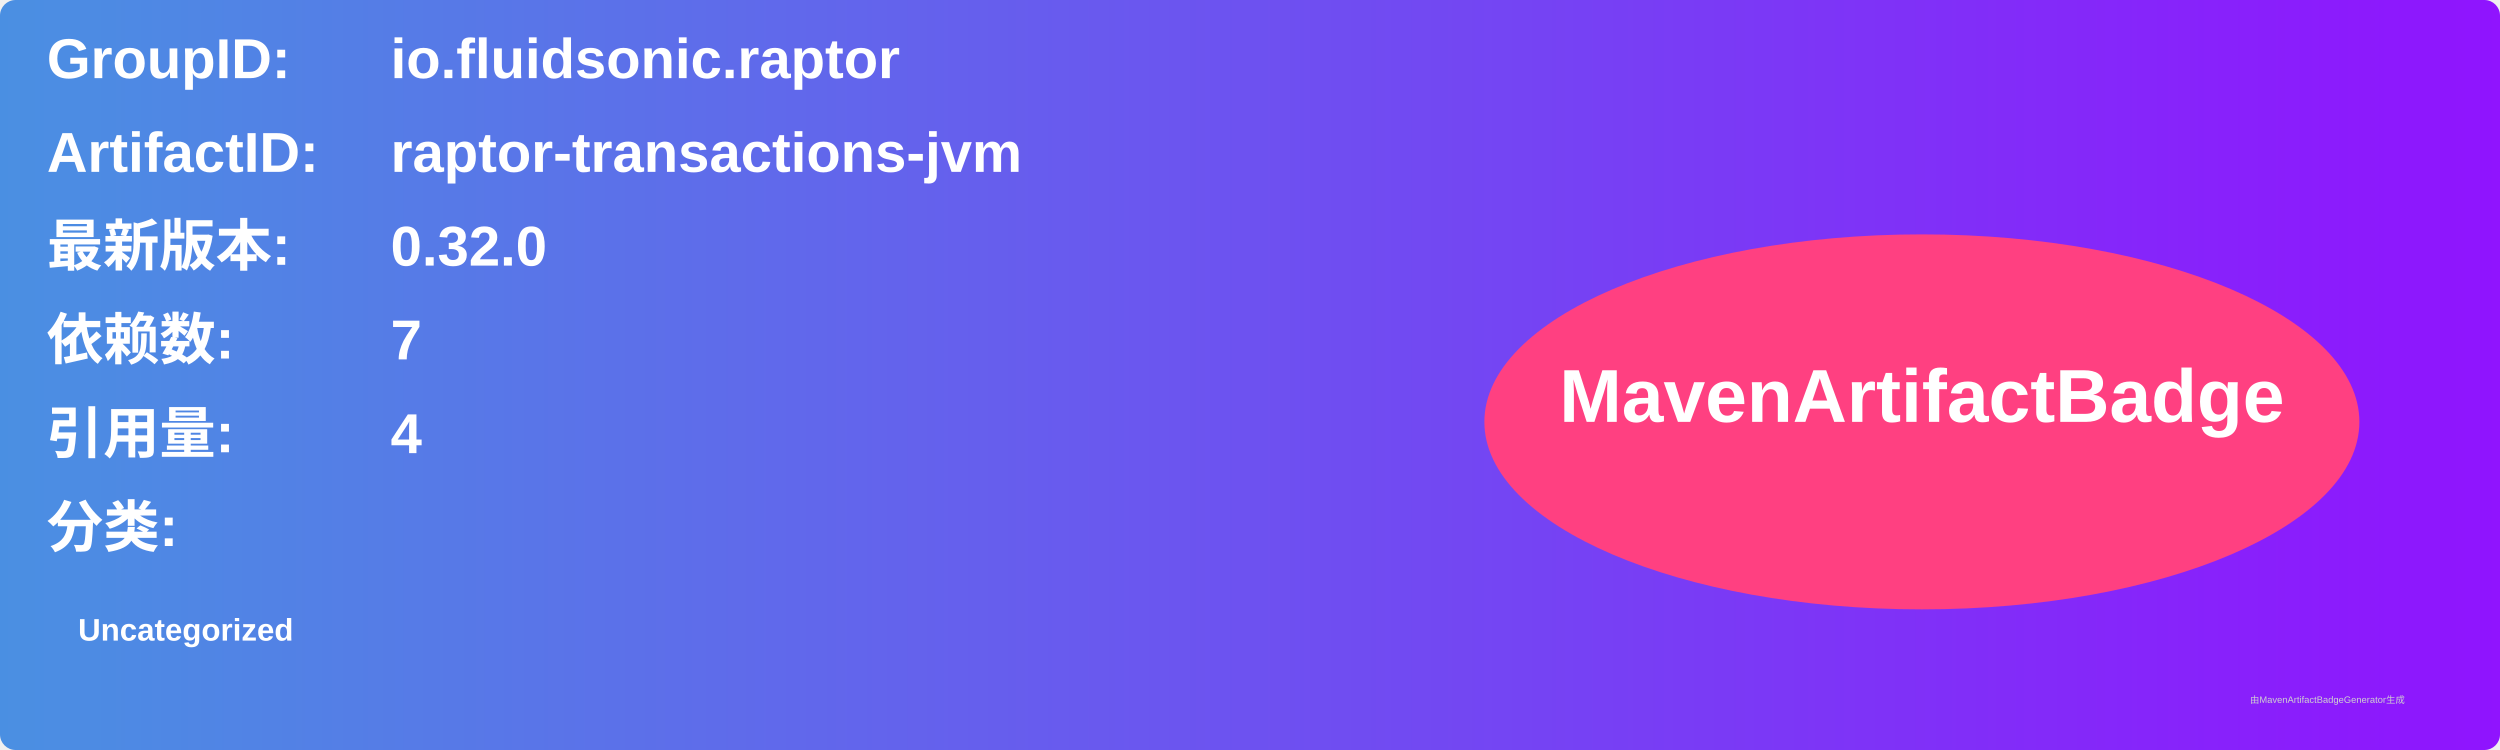
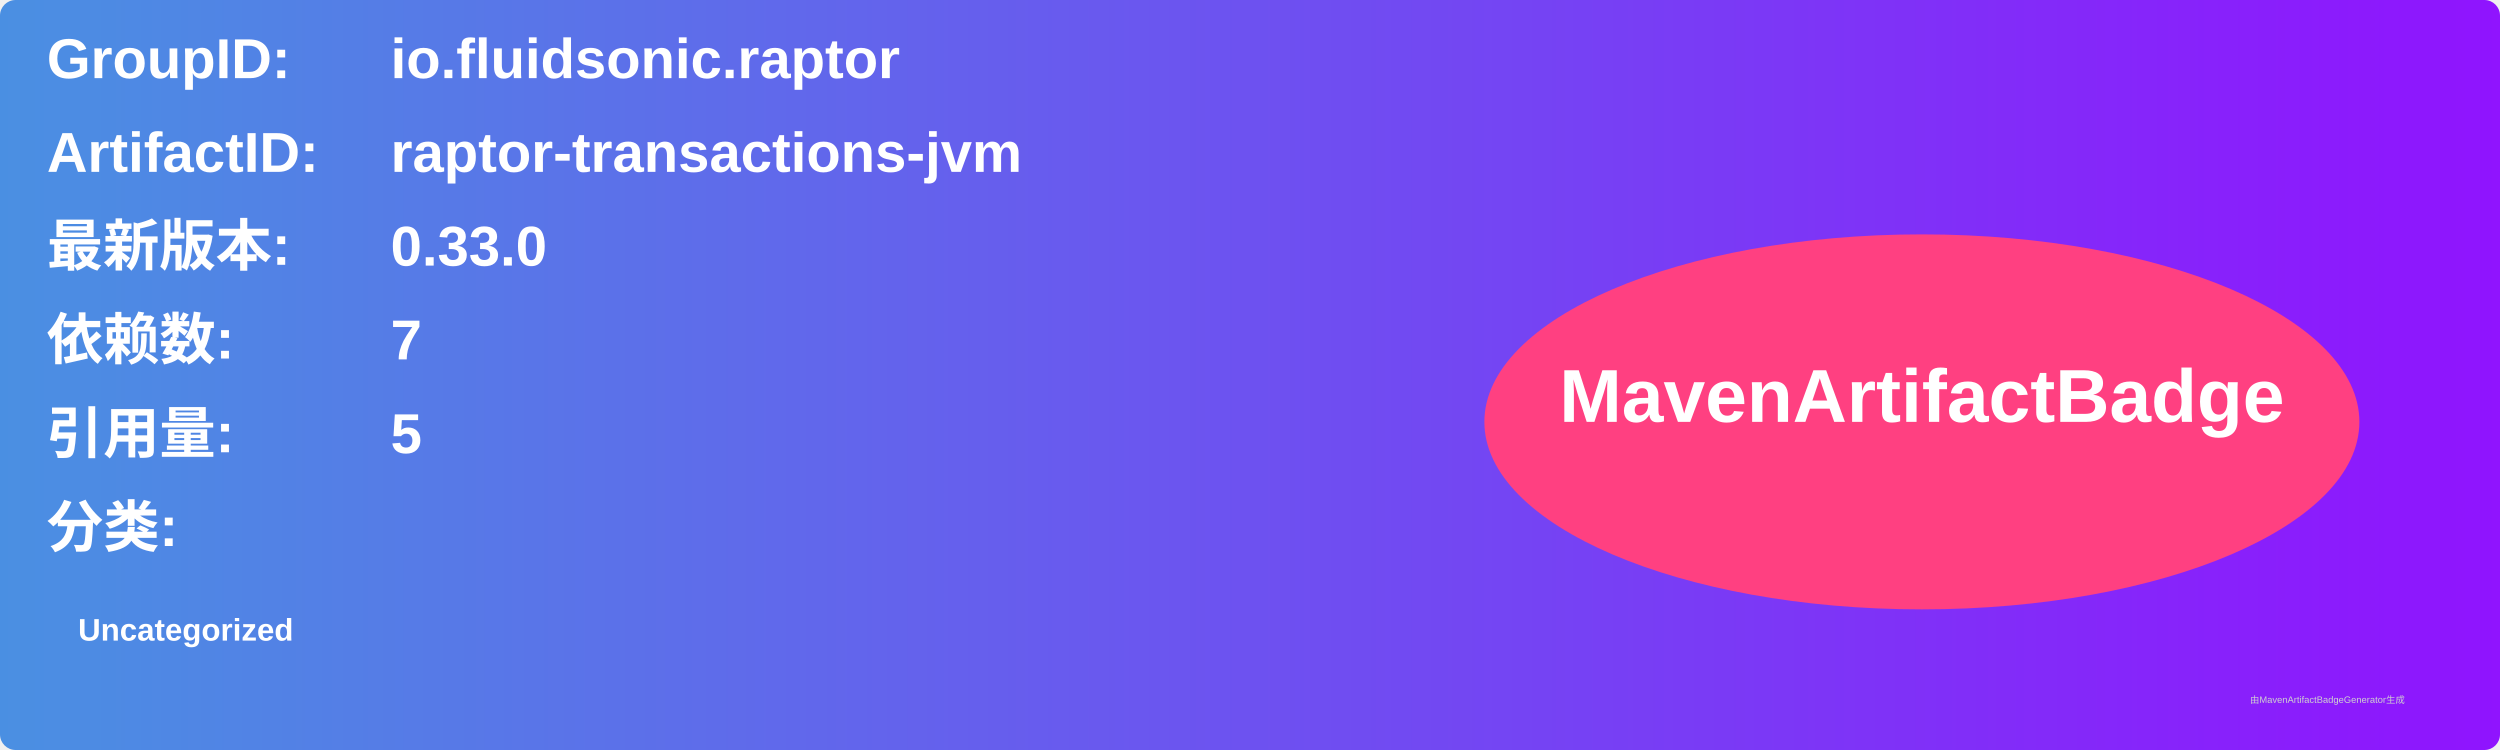
<svg xmlns="http://www.w3.org/2000/svg" width="800" height="240" viewBox="0 0 800 240">
  <linearGradient id="grad" x1="0%" y1="0%" x2="100%" y2="0%">
    <stop offset="0%" stop-color="#4a90e2" />
    <stop offset="100%" stop-color="#9013fe" />
  </linearGradient>
  <rect width="100%" height="100%" rx="5" ry="5" fill="url(#grad)" />
  <g transform="translate(15, 15)">
    <text x="0" y="10" font-family="Arial" font-size="18" fill="white" font-weight="bold" width="260">GroupID:</text>
    <text x="110" y="10" font-family="Arial" font-size="18" fill="white" font-weight="bold" width="460">io.fluidsonic.raptor</text>
    <text x="0" y="40" font-family="Arial" font-size="18" fill="white" font-weight="bold" width="260">ArtifactID:</text>
    <text x="110" y="40" font-family="Arial" font-size="18" fill="white" font-weight="bold" width="460">raptor-transactions-jvm</text>
    <text x="0" y="70" font-family="Arial" font-size="18" fill="white" font-weight="bold">最新版本:</text>
    <text x="110" y="70" font-family="Arial" font-size="18" fill="white" font-weight="bold">
-       <tspan font-weight="bold">0.32.0</tspan>
+       <tspan font-weight="bold">0.33.0</tspan>
    </text>
    <text x="0" y="100" font-family="Arial" font-size="18" fill="white" font-weight="bold">依赖数: </text>
    <text x="110" y="100" font-family="Arial" font-size="18" fill="white">
      <tspan font-weight="bold">7</tspan>
    </text>
    <text x="0" y="130" font-family="Arial" font-size="18" fill="white" font-weight="bold">引用量: </text>
    <text x="110" y="130" font-family="Arial" font-size="18" fill="white">
-       <tspan font-weight="bold">4</tspan>
+       <tspan font-weight="bold">5</tspan>
    </text>
    <text x="0" y="160" font-family="Arial" font-size="18" fill="white" font-weight="bold">分类:</text>
    <text x="10" y="190" font-family="Arial" font-size="10" fill="white">
      <tspan font-weight="bold">Uncategorized</tspan>
    </text>
    <ellipse cx="600" cy="120" rx="140" ry="60" fill="#ff4081" />
    <text x="600" y="120" text-anchor="middle" font-family="Arial" font-size="24" fill="white" font-weight="bold">MavenArtifactBadge</text>
  </g>
  <text x="720" y="225" font-family="Arial" font-size="3" fill="#d0d0d0">由MavenArtifactBadgeGenerator生成</text>
</svg>
